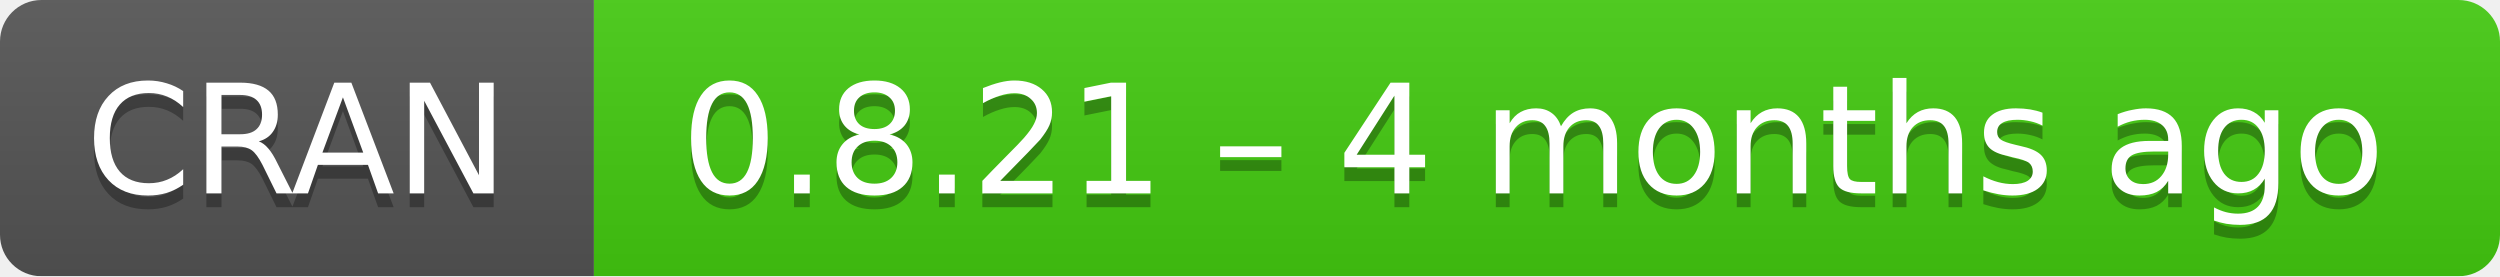
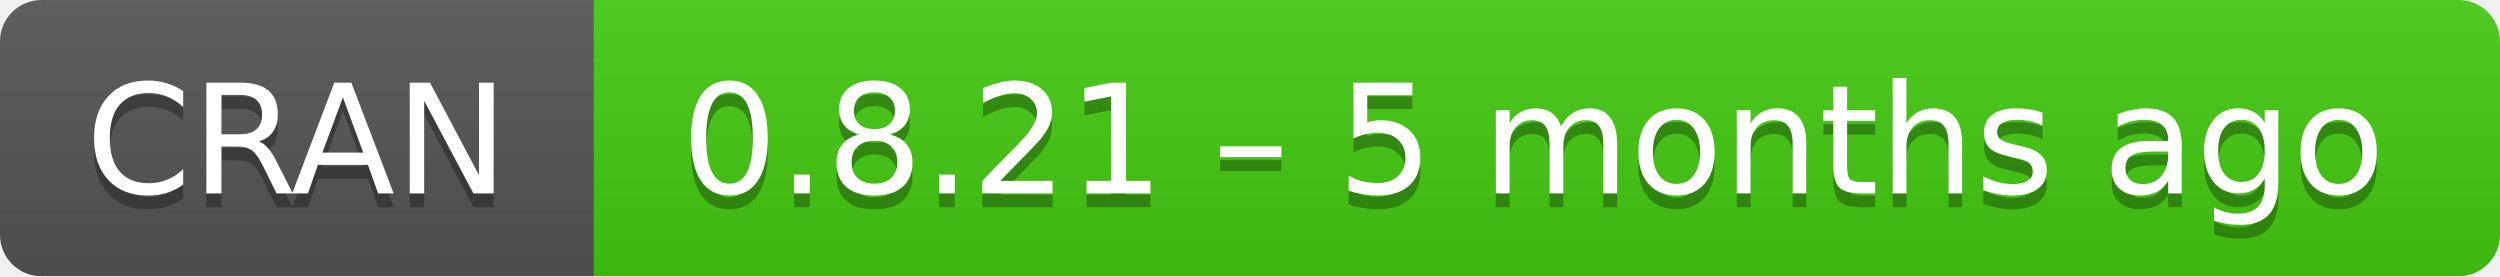
- <svg xmlns="http://www.w3.org/2000/svg" width="181" height="20" aria-label="CRAN 0.8.21 – 4 months ago">
+ <svg xmlns="http://www.w3.org/2000/svg" width="181" height="20" aria-label="CRAN 0.8.21 – 5 months ago">
  <linearGradient id="b" x2="0" y2="100%">
    <stop offset="0" stop-color="#bbb" stop-opacity=".1" />
    <stop offset="1" stop-opacity=".1" />
  </linearGradient>
  <mask id="a">
    <rect width="181" height="20" rx="3" fill="#fff" />
  </mask>
  <g mask="url(#a)">
    <path fill="#555" d="M0 0h43v20H0z" />
    <path fill="#4c1" d="M43 0h159v20H43z" />
    <path fill="url(#b)" d="M0 0h181v20H0z" />
  </g>
  <g fill="#fff" text-anchor="middle" font-family="DejaVu Sans,Verdana,Geneva,sans-serif" font-size="11">
    <text x="21.5" y="15" fill="#010101" fill-opacity=".3">
      CRAN
    </text>
    <text x="21.5" y="14">
      CRAN
    </text>
    <text x="111" y="15" fill="#010101" fill-opacity=".3">
-       0.8.21 – 4 months ago
+       0.8.21 – 5 months ago
    </text>
    <text x="111" y="14">
-       0.8.21 – 4 months ago
+       0.8.21 – 5 months ago
    </text>
  </g>
</svg>
